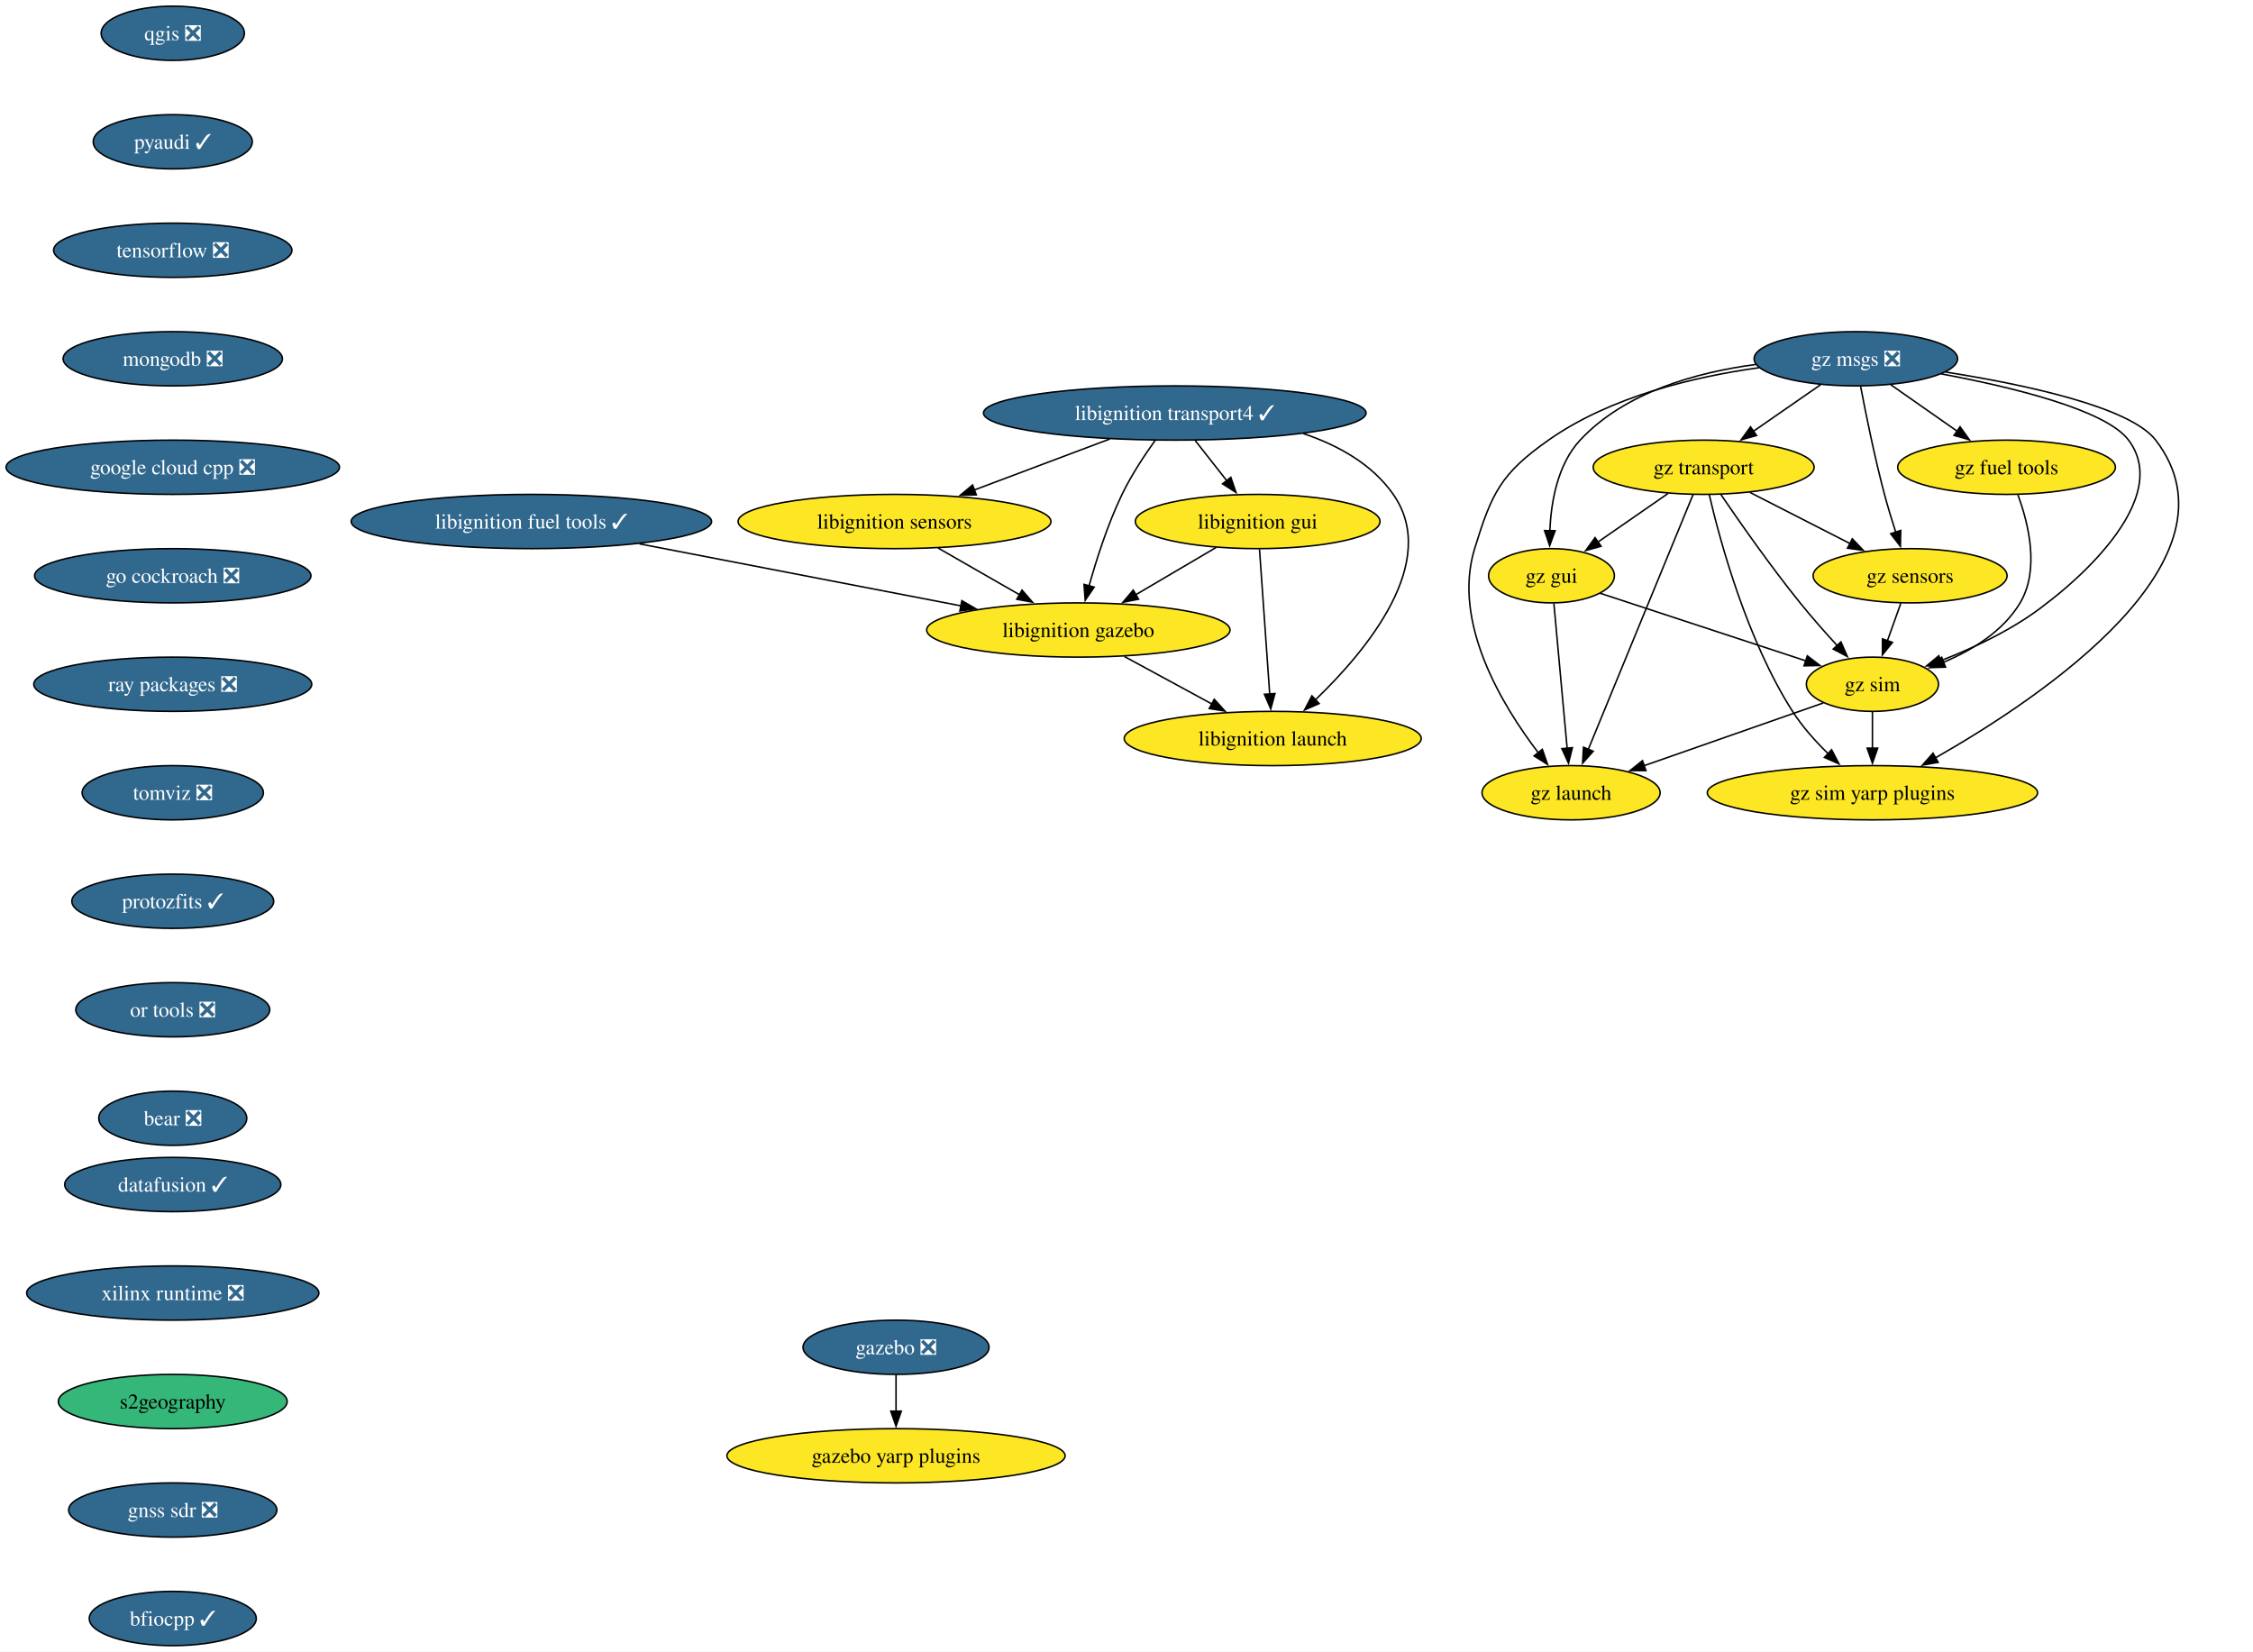
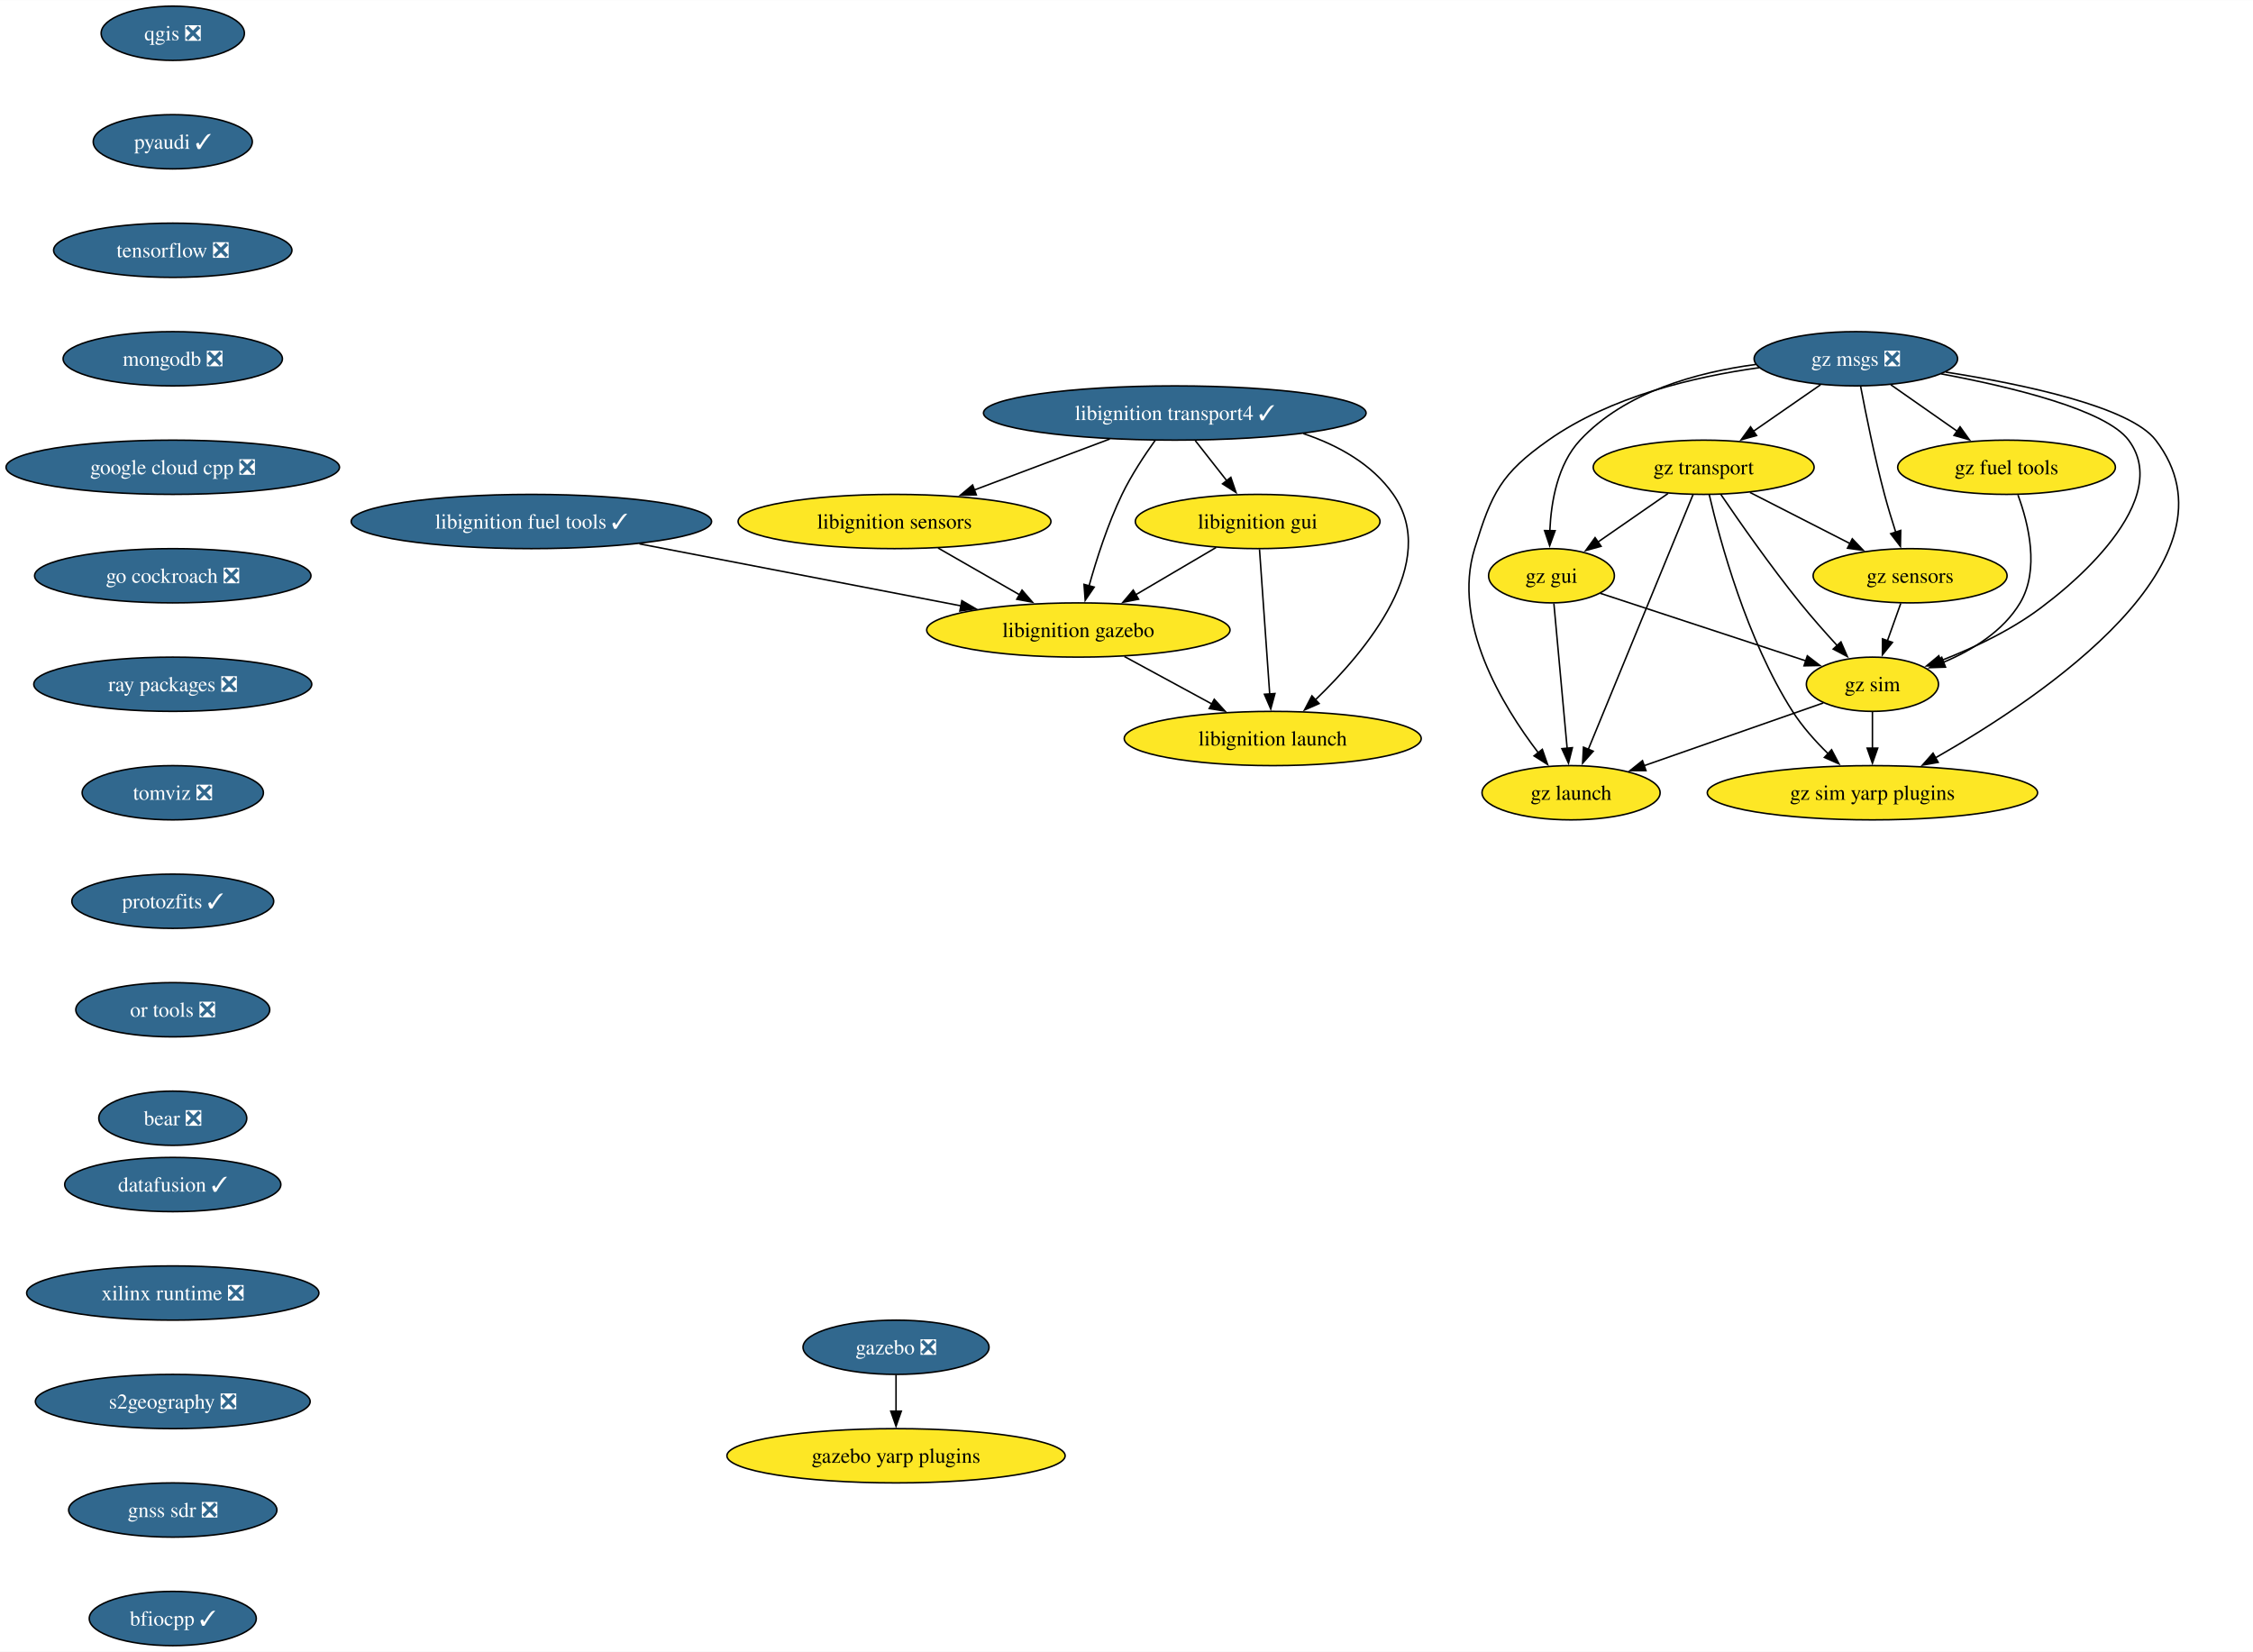
<svg xmlns="http://www.w3.org/2000/svg" xmlns:xlink="http://www.w3.org/1999/xlink" width="1495pt" height="1096pt" viewBox="0.00 0.00 1495.23 1096.00">
  <g id="graph0" class="graph" transform="scale(1 1) rotate(0) translate(4 1092)">
    <polygon fill="white" stroke="none" points="-4,4 -4,-1092 1491.23,-1092 1491.23,4 -4,4" />
    <g id="node1" class="node">
      <g id="a_node1">
        <a xlink:href="https://github.com/conda-forge/qgis-feedstock/pull/511" xlink:title="qgis ❎">
          <ellipse fill="#31688e" stroke="black" cx="110.66" cy="-1070" rx="47.53" ry="18" />
          <text text-anchor="middle" x="110.66" y="-1065.33" font-family="Times,serif" font-size="14.00" fill="white">qgis ❎</text>
        </a>
      </g>
    </g>
    <g id="node2" class="node">
      <g id="a_node2">
        <a xlink:href="https://github.com/conda-forge/pyaudi-feedstock/pull/47" xlink:title="pyaudi ✓">
          <ellipse fill="#31688e" stroke="black" cx="110.66" cy="-998" rx="52.79" ry="18" />
          <text text-anchor="middle" x="110.66" y="-993.33" font-family="Times,serif" font-size="14.00" fill="white">pyaudi ✓</text>
        </a>
      </g>
    </g>
    <g id="node3" class="node">
      <g id="a_node3">
        <a xlink:href="https://github.com/conda-forge/tensorflow-feedstock/pull/424" xlink:title="tensorflow ❎">
          <ellipse fill="#31688e" stroke="black" cx="110.66" cy="-926" rx="79.09" ry="18" />
          <text text-anchor="middle" x="110.66" y="-921.33" font-family="Times,serif" font-size="14.00" fill="white">tensorflow ❎</text>
        </a>
      </g>
    </g>
    <g id="node4" class="node">
      <g id="a_node4">
        <a xlink:href="https://github.com/conda-forge/mongodb-feedstock/pull/101" xlink:title="mongodb ❎">
          <ellipse fill="#31688e" stroke="black" cx="110.66" cy="-854" rx="72.78" ry="18" />
          <text text-anchor="middle" x="110.66" y="-849.33" font-family="Times,serif" font-size="14.00" fill="white">mongodb ❎</text>
        </a>
      </g>
    </g>
    <g id="node5" class="node">
      <g id="a_node5">
        <a xlink:href="https://github.com/conda-forge/google-cloud-cpp-feedstock/pull/196" xlink:title="google cloud cpp ❎">
          <ellipse fill="#31688e" stroke="black" cx="110.66" cy="-782" rx="110.66" ry="18" />
          <text text-anchor="middle" x="110.66" y="-777.33" font-family="Times,serif" font-size="14.00" fill="white">google cloud cpp ❎</text>
        </a>
      </g>
    </g>
    <g id="node14" class="node">
      <g id="a_node14">
        <a xlink:href="https://github.com/conda-forge/go-cockroach-feedstock/pull/32" xlink:title="go cockroach ❎">
          <ellipse fill="#31688e" stroke="black" cx="110.66" cy="-710" rx="91.72" ry="18" />
          <text text-anchor="middle" x="110.66" y="-705.33" font-family="Times,serif" font-size="14.00" fill="white">go cockroach ❎</text>
        </a>
      </g>
    </g>
    <g id="node6" class="node">
      <g id="a_node6">
        <a xlink:href="https://github.com/conda-forge/libignition-transport4-feedstock/pull/106" xlink:title="libignition transport4 ✓">
          <ellipse fill="#31688e" stroke="black" cx="775.66" cy="-818" rx="126.97" ry="18" />
          <text text-anchor="middle" x="775.66" y="-813.33" font-family="Times,serif" font-size="14.00" fill="white">libignition transport4 ✓</text>
        </a>
      </g>
    </g>
    <g id="node7" class="node">
      <g id="a_node7">
        <a xlink:href="https://github.com/conda-forge/libignition-sensors-feedstock" xlink:title="libignition sensors">
          <ellipse fill="#fde725" stroke="black" cx="589.66" cy="-746" rx="103.82" ry="18" />
          <text text-anchor="middle" x="589.66" y="-741.33" font-family="Times,serif" font-size="14.00">libignition sensors</text>
        </a>
      </g>
    </g>
    <g id="edge5" class="edge">
      <path fill="none" stroke="black" d="M732.52,-800.76C705.68,-790.67 670.99,-777.61 642.5,-766.89" />
      <polygon fill="black" stroke="black" points="643.93,-763.69 633.34,-763.44 641.47,-770.24 643.93,-763.69" />
    </g>
    <g id="node8" class="node">
      <g id="a_node8">
        <a xlink:href="https://github.com/conda-forge/libignition-gui-feedstock" xlink:title="libignition gui">
          <ellipse fill="#fde725" stroke="black" cx="830.66" cy="-746" rx="81.2" ry="18" />
          <text text-anchor="middle" x="830.66" y="-741.33" font-family="Times,serif" font-size="14.00">libignition gui</text>
        </a>
      </g>
    </g>
    <g id="edge6" class="edge">
      <path fill="none" stroke="black" d="M789.25,-799.7C795.58,-791.64 803.24,-781.89 810.24,-772.98" />
      <polygon fill="black" stroke="black" points="812.86,-775.32 816.28,-765.29 807.35,-771 812.86,-775.32" />
    </g>
    <g id="node9" class="node">
      <g id="a_node9">
        <a xlink:href="https://github.com/conda-forge/libignition-gazebo-feedstock" xlink:title="libignition gazebo">
          <ellipse fill="#fde725" stroke="black" cx="711.66" cy="-674" rx="100.66" ry="18" />
          <text text-anchor="middle" x="711.66" y="-669.33" font-family="Times,serif" font-size="14.00">libignition gazebo</text>
        </a>
      </g>
    </g>
    <g id="edge7" class="edge">
      <path fill="none" stroke="black" d="M762.76,-800.03C755.54,-789.96 746.79,-776.71 740.66,-764 731.22,-744.43 723.73,-721.02 718.73,-703.13" />
      <polygon fill="black" stroke="black" points="722.17,-702.47 716.2,-693.72 715.42,-704.28 722.17,-702.47" />
    </g>
    <g id="node10" class="node">
      <g id="a_node10">
        <a xlink:href="https://github.com/conda-forge/libignition-launch-feedstock" xlink:title="libignition launch">
          <ellipse fill="#fde725" stroke="black" cx="840.66" cy="-602" rx="98.56" ry="18" />
          <text text-anchor="middle" x="840.66" y="-597.33" font-family="Times,serif" font-size="14.00">libignition launch</text>
        </a>
      </g>
    </g>
    <g id="edge8" class="edge">
      <path fill="none" stroke="black" d="M860.92,-804.37C884.07,-796.6 906.61,-784.1 920.66,-764 951.99,-719.2 902.99,-660.33 868.93,-627.62" />
      <polygon fill="black" stroke="black" points="871.45,-625.19 861.75,-620.93 866.67,-630.31 871.45,-625.19" />
    </g>
    <g id="edge9" class="edge">
      <path fill="none" stroke="black" d="M618.57,-728.41C634.71,-719.15 655.04,-707.49 672.58,-697.42" />
      <polygon fill="black" stroke="black" points="674.29,-700.48 681.22,-692.47 670.8,-694.41 674.29,-700.48" />
    </g>
    <g id="edge10" class="edge">
      <path fill="none" stroke="black" d="M803.06,-728.76C787.22,-719.45 767.09,-707.61 749.76,-697.41" />
      <polygon fill="black" stroke="black" points="751.63,-694.45 741.24,-692.4 748.08,-700.49 751.63,-694.45" />
    </g>
    <g id="edge11" class="edge">
      <path fill="none" stroke="black" d="M831.88,-727.59C833.57,-703.61 836.63,-660.14 838.66,-631.42" />
      <polygon fill="black" stroke="black" points="842.14,-631.84 839.35,-621.62 835.15,-631.35 842.14,-631.84" />
    </g>
    <g id="edge12" class="edge">
      <path fill="none" stroke="black" d="M742.23,-656.41C759.58,-647 781.51,-635.1 800.26,-624.92" />
      <polygon fill="black" stroke="black" points="801.86,-628.04 808.98,-620.19 798.52,-621.89 801.86,-628.04" />
    </g>
    <g id="node11" class="node">
      <g id="a_node11">
        <a xlink:href="https://github.com/conda-forge/gazebo-feedstock/pull/237" xlink:title="gazebo ❎">
          <ellipse fill="#31688e" stroke="black" cx="590.66" cy="-198" rx="61.73" ry="18" />
          <text text-anchor="middle" x="590.66" y="-193.32" font-family="Times,serif" font-size="14.00" fill="white">gazebo ❎</text>
        </a>
      </g>
    </g>
    <g id="node12" class="node">
      <g id="a_node12">
        <a xlink:href="https://github.com/conda-forge/gazebo-yarp-plugins-feedstock" xlink:title="gazebo yarp plugins">
          <ellipse fill="#fde725" stroke="black" cx="590.66" cy="-126" rx="112.24" ry="18" />
          <text text-anchor="middle" x="590.66" y="-121.33" font-family="Times,serif" font-size="14.00">gazebo yarp plugins</text>
        </a>
      </g>
    </g>
    <g id="edge13" class="edge">
      <path fill="none" stroke="black" d="M590.66,-179.7C590.66,-172.41 590.66,-163.73 590.66,-155.54" />
      <polygon fill="black" stroke="black" points="594.16,-155.62 590.66,-145.62 587.16,-155.62 594.16,-155.62" />
    </g>
    <g id="node13" class="node">
      <g id="a_node13">
        <a xlink:href="https://github.com/conda-forge/libignition-fuel-tools-feedstock/pull/101" xlink:title="libignition fuel tools ✓">
          <ellipse fill="#31688e" stroke="black" cx="348.66" cy="-746" rx="119.6" ry="18" />
          <text text-anchor="middle" x="348.66" y="-741.33" font-family="Times,serif" font-size="14.00" fill="white">libignition fuel tools ✓</text>
        </a>
      </g>
    </g>
    <g id="edge14" class="edge">
      <path fill="none" stroke="black" d="M420.38,-731.17C481.97,-719.29 570.58,-702.2 633.87,-690" />
      <polygon fill="black" stroke="black" points="634.34,-693.47 643.5,-688.14 633.02,-686.6 634.34,-693.47" />
    </g>
    <g id="node15" class="node">
      <g id="a_node15">
        <a xlink:href="https://github.com/conda-forge/ray-packages-feedstock/pull/200" xlink:title="ray packages ❎">
          <ellipse fill="#31688e" stroke="black" cx="110.66" cy="-638" rx="92.25" ry="18" />
          <text text-anchor="middle" x="110.66" y="-633.33" font-family="Times,serif" font-size="14.00" fill="white">ray packages ❎</text>
        </a>
      </g>
    </g>
    <g id="node16" class="node">
      <g id="a_node16">
        <a xlink:href="https://github.com/conda-forge/tomviz-feedstock/pull/73" xlink:title="tomviz ❎">
          <ellipse fill="#31688e" stroke="black" cx="110.66" cy="-566" rx="60.15" ry="18" />
          <text text-anchor="middle" x="110.66" y="-561.33" font-family="Times,serif" font-size="14.00" fill="white">tomviz ❎</text>
        </a>
      </g>
    </g>
    <g id="node17" class="node">
      <g id="a_node17">
        <a xlink:href="https://github.com/conda-forge/protozfits-feedstock/pull/48" xlink:title="protozfits ✓">
          <ellipse fill="#31688e" stroke="black" cx="110.66" cy="-494" rx="66.99" ry="18" />
          <text text-anchor="middle" x="110.66" y="-489.32" font-family="Times,serif" font-size="14.00" fill="white">protozfits ✓</text>
        </a>
      </g>
    </g>
    <g id="node18" class="node">
      <g id="a_node18">
        <a xlink:href="https://github.com/conda-forge/or-tools-feedstock/pull/65" xlink:title="or tools ❎">
          <ellipse fill="#31688e" stroke="black" cx="110.66" cy="-422" rx="64.36" ry="18" />
          <text text-anchor="middle" x="110.66" y="-417.32" font-family="Times,serif" font-size="14.00" fill="white">or tools ❎</text>
        </a>
      </g>
    </g>
    <g id="node19" class="node">
      <g id="a_node19">
        <a xlink:href="https://github.com/conda-forge/bear-feedstock/pull/54" xlink:title="bear ❎">
          <ellipse fill="#31688e" stroke="black" cx="110.66" cy="-350" rx="49.1" ry="18" />
          <text text-anchor="middle" x="110.66" y="-345.32" font-family="Times,serif" font-size="14.00" fill="white">bear ❎</text>
        </a>
      </g>
    </g>
    <g id="node20" class="node">
      <g id="a_node20">
        <a xlink:href="https://github.com/conda-forge/datafusion-feedstock/pull/66" xlink:title="datafusion ✓">
          <ellipse fill="#31688e" stroke="black" cx="110.66" cy="-306" rx="71.73" ry="18" />
          <text text-anchor="middle" x="110.66" y="-301.32" font-family="Times,serif" font-size="14.00" fill="white">datafusion ✓</text>
        </a>
      </g>
    </g>
    <g id="node21" class="node">
      <g id="a_node21">
        <a xlink:href="https://github.com/conda-forge/xilinx-runtime-feedstock/pull/40" xlink:title="xilinx runtime ❎">
          <ellipse fill="#31688e" stroke="black" cx="110.66" cy="-234" rx="96.98" ry="18" />
          <text text-anchor="middle" x="110.66" y="-229.32" font-family="Times,serif" font-size="14.00" fill="white">xilinx runtime ❎</text>
        </a>
      </g>
    </g>
    <g id="node22" class="node">
      <g id="a_node22">
-         <a xlink:href="https://github.com/conda-forge/s2geography-feedstock" xlink:title="s2geography">
-           <ellipse fill="#35b779" stroke="black" cx="110.66" cy="-162" rx="75.94" ry="18" />
-           <text text-anchor="middle" x="110.66" y="-157.32" font-family="Times,serif" font-size="14.00">s2geography</text>
+         <a xlink:href="https://github.com/conda-forge/s2geography-feedstock/pull/10" xlink:title="s2geography ❎">
+           <ellipse fill="#31688e" stroke="black" cx="110.66" cy="-162" rx="91.19" ry="18" />
+           <text text-anchor="middle" x="110.66" y="-157.32" font-family="Times,serif" font-size="14.00" fill="white">s2geography ❎</text>
        </a>
      </g>
    </g>
    <g id="node31" class="node">
      <g id="a_node31">
        <a xlink:href="https://github.com/conda-forge/gnss-sdr-feedstock/pull/37" xlink:title="gnss sdr ❎">
          <ellipse fill="#31688e" stroke="black" cx="110.66" cy="-90" rx="69.1" ry="18" />
          <text text-anchor="middle" x="110.66" y="-85.33" font-family="Times,serif" font-size="14.00" fill="white">gnss sdr ❎</text>
        </a>
      </g>
    </g>
    <g id="node23" class="node">
      <g id="a_node23">
        <a xlink:href="https://github.com/conda-forge/gz-msgs-feedstock/pull/60" xlink:title="gz msgs ❎">
          <ellipse fill="#31688e" stroke="black" cx="1227.66" cy="-854" rx="67.52" ry="18" />
          <text text-anchor="middle" x="1227.66" y="-849.33" font-family="Times,serif" font-size="14.00" fill="white">gz msgs ❎</text>
        </a>
      </g>
    </g>
    <g id="node24" class="node">
      <g id="a_node24">
        <a xlink:href="https://github.com/conda-forge/gz-transport-feedstock" xlink:title="gz transport">
          <ellipse fill="#fde725" stroke="black" cx="1126.66" cy="-782" rx="73.3" ry="18" />
          <text text-anchor="middle" x="1126.66" y="-777.33" font-family="Times,serif" font-size="14.00">gz transport</text>
        </a>
      </g>
    </g>
    <g id="edge23" class="edge">
      <path fill="none" stroke="black" d="M1204.23,-836.76C1190.94,-827.55 1174.1,-815.88 1159.51,-805.77" />
      <polygon fill="black" stroke="black" points="1161.76,-803.07 1151.55,-800.25 1157.78,-808.82 1161.76,-803.07" />
    </g>
    <g id="node25" class="node">
      <g id="a_node25">
        <a xlink:href="https://github.com/conda-forge/gz-fuel-tools-feedstock" xlink:title="gz fuel tools">
          <ellipse fill="#fde725" stroke="black" cx="1327.66" cy="-782" rx="72.25" ry="18" />
          <text text-anchor="middle" x="1327.66" y="-777.33" font-family="Times,serif" font-size="14.00">gz fuel tools</text>
        </a>
      </g>
    </g>
    <g id="edge24" class="edge">
      <path fill="none" stroke="black" d="M1250.85,-836.76C1264.01,-827.55 1280.68,-815.88 1295.13,-805.77" />
      <polygon fill="black" stroke="black" points="1296.82,-808.86 1303,-800.26 1292.81,-803.13 1296.82,-808.86" />
    </g>
    <g id="node26" class="node">
      <g id="a_node26">
        <a xlink:href="https://github.com/conda-forge/gz-gui-feedstock" xlink:title="gz gui">
          <ellipse fill="#fde725" stroke="black" cx="1025.66" cy="-710" rx="41.74" ry="18" />
          <text text-anchor="middle" x="1025.66" y="-705.33" font-family="Times,serif" font-size="14.00">gz gui</text>
        </a>
      </g>
    </g>
    <g id="edge25" class="edge">
      <path fill="none" stroke="black" d="M1161.38,-850.24C1122.13,-845.05 1074.41,-831.96 1044.66,-800 1029.75,-783.99 1025.41,-759.26 1024.57,-739.93" />
      <polygon fill="black" stroke="black" points="1028.07,-739.91 1024.46,-729.95 1021.07,-739.98 1028.07,-739.91" />
    </g>
    <g id="node27" class="node">
      <g id="a_node27">
        <a xlink:href="https://github.com/conda-forge/gz-sensors-feedstock" xlink:title="gz sensors">
          <ellipse fill="#fde725" stroke="black" cx="1263.66" cy="-710" rx="64.36" ry="18" />
          <text text-anchor="middle" x="1263.66" y="-705.33" font-family="Times,serif" font-size="14.00">gz sensors</text>
        </a>
      </g>
    </g>
    <g id="edge26" class="edge">
      <path fill="none" stroke="black" d="M1230.8,-835.82C1234.21,-817.8 1240.07,-788.73 1246.66,-764 1248.86,-755.75 1251.56,-746.88 1254.16,-738.8" />
      <polygon fill="black" stroke="black" points="1257.43,-740.09 1257.23,-729.49 1250.78,-737.9 1257.43,-740.09" />
    </g>
    <g id="node28" class="node">
      <g id="a_node28">
        <a xlink:href="https://github.com/conda-forge/gz-sim-feedstock" xlink:title="gz sim">
          <ellipse fill="#fde725" stroke="black" cx="1238.66" cy="-638" rx="43.84" ry="18" />
          <text text-anchor="middle" x="1238.66" y="-633.33" font-family="Times,serif" font-size="14.00">gz sim</text>
        </a>
      </g>
    </g>
    <g id="edge27" class="edge">
      <path fill="none" stroke="black" d="M1284.23,-843.99C1331.52,-835.16 1393.59,-820.11 1408.66,-800 1441.72,-755.86 1355.72,-692.86 1354.66,-692 1333.76,-675.17 1306.66,-662.4 1283.91,-653.62" />
      <polygon fill="black" stroke="black" points="1285.14,-650.34 1274.55,-650.15 1282.71,-656.91 1285.14,-650.34" />
    </g>
    <g id="node29" class="node">
      <g id="a_node29">
        <a xlink:href="https://github.com/conda-forge/gz-launch-feedstock" xlink:title="gz launch">
          <ellipse fill="#fde725" stroke="black" cx="1038.66" cy="-566" rx="59.1" ry="18" />
          <text text-anchor="middle" x="1038.66" y="-561.33" font-family="Times,serif" font-size="14.00">gz launch</text>
        </a>
      </g>
    </g>
    <g id="edge28" class="edge">
      <path fill="none" stroke="black" d="M1163.43,-848.07C1120.59,-842.12 1064.79,-828.98 1023.66,-800 992.01,-777.71 986.05,-764.99 974.66,-728 959.57,-679.02 992.91,-623.93 1016.91,-592.55" />
      <polygon fill="black" stroke="black" points="1019.58,-594.8 1023.05,-584.79 1014.1,-590.46 1019.58,-594.8" />
    </g>
    <g id="node30" class="node">
      <g id="a_node30">
        <a xlink:href="https://github.com/conda-forge/gz-sim-yarp-plugins-feedstock" xlink:title="gz sim yarp plugins">
          <ellipse fill="#fde725" stroke="black" cx="1238.66" cy="-566" rx="109.61" ry="18" />
          <text text-anchor="middle" x="1238.66" y="-561.33" font-family="Times,serif" font-size="14.00">gz sim yarp plugins</text>
        </a>
      </g>
    </g>
    <g id="edge29" class="edge">
      <path fill="none" stroke="black" d="M1287.25,-845.18C1339.49,-836.96 1409.67,-822.11 1426.66,-800 1487.23,-721.18 1352.37,-630.08 1280.28,-589.05" />
      <polygon fill="black" stroke="black" points="1282.3,-586.17 1271.87,-584.34 1278.88,-592.28 1282.3,-586.17" />
    </g>
    <g id="edge30" class="edge">
      <path fill="none" stroke="black" d="M1102.98,-764.59C1089.11,-754.97 1071.43,-742.73 1056.49,-732.37" />
      <polygon fill="black" stroke="black" points="1058.58,-729.56 1048.37,-726.74 1054.59,-735.31 1058.58,-729.56" />
    </g>
    <g id="edge31" class="edge">
      <path fill="none" stroke="black" d="M1157.4,-765.29C1177.07,-755.24 1202.76,-742.12 1223.96,-731.28" />
      <polygon fill="black" stroke="black" points="1225.3,-734.53 1232.61,-726.86 1222.11,-728.3 1225.3,-734.53" />
    </g>
    <g id="edge32" class="edge">
      <path fill="none" stroke="black" d="M1138.14,-763.85C1150.55,-745.61 1171.16,-716.13 1190.66,-692 1198.38,-682.44 1207.31,-672.35 1215.36,-663.57" />
      <polygon fill="black" stroke="black" points="1217.77,-666.11 1222,-656.4 1212.64,-661.35 1217.77,-666.11" />
    </g>
    <g id="edge33" class="edge">
      <path fill="none" stroke="black" d="M1119.61,-763.85C1104.42,-726.91 1068.49,-639.55 1050.04,-594.67" />
      <polygon fill="black" stroke="black" points="1053.36,-593.55 1046.32,-585.63 1046.89,-596.21 1053.36,-593.55" />
    </g>
    <g id="edge34" class="edge">
      <path fill="none" stroke="black" d="M1130.33,-763.92C1137.46,-733.27 1155.22,-667.67 1185.66,-620 1192.12,-609.88 1200.81,-600.17 1209.28,-591.9" />
      <polygon fill="black" stroke="black" points="1211.56,-594.55 1216.48,-585.16 1206.78,-589.44 1211.56,-594.55" />
    </g>
    <g id="edge35" class="edge">
      <path fill="none" stroke="black" d="M1335.24,-763.6C1342.25,-744.62 1349.78,-714.01 1336.66,-692 1325.46,-673.21 1305.04,-660.68 1285.72,-652.55" />
      <polygon fill="black" stroke="black" points="1287.17,-649.36 1276.59,-649.01 1284.65,-655.89 1287.17,-649.36" />
    </g>
    <g id="edge36" class="edge">
      <path fill="none" stroke="black" d="M1058.01,-698.37C1094.47,-686.39 1153.94,-666.84 1194.62,-653.47" />
      <polygon fill="black" stroke="black" points="1195.46,-656.88 1203.86,-650.44 1193.27,-650.23 1195.46,-656.88" />
    </g>
    <g id="edge37" class="edge">
      <path fill="none" stroke="black" d="M1027.25,-691.59C1029.45,-667.61 1033.43,-624.14 1036.06,-595.42" />
      <polygon fill="black" stroke="black" points="1039.53,-595.9 1036.95,-585.62 1032.56,-595.26 1039.53,-595.9" />
    </g>
    <g id="edge38" class="edge">
      <path fill="none" stroke="black" d="M1257.48,-691.7C1254.78,-684.15 1251.56,-675.12 1248.54,-666.68" />
      <polygon fill="black" stroke="black" points="1251.94,-665.77 1245.28,-657.53 1245.34,-668.12 1251.94,-665.77" />
    </g>
    <g id="edge39" class="edge">
      <path fill="none" stroke="black" d="M1206.08,-625.6C1173.74,-614.28 1123.79,-596.8 1086.86,-583.87" />
      <polygon fill="black" stroke="black" points="1088.36,-580.69 1077.77,-580.69 1086.05,-587.3 1088.36,-580.69" />
    </g>
    <g id="edge40" class="edge">
      <path fill="none" stroke="black" d="M1238.66,-619.7C1238.66,-612.41 1238.66,-603.73 1238.66,-595.54" />
      <polygon fill="black" stroke="black" points="1242.16,-595.62 1238.66,-585.62 1235.16,-595.62 1242.16,-595.62" />
    </g>
    <g id="node32" class="node">
      <g id="a_node32">
        <a xlink:href="https://github.com/conda-forge/bfiocpp-feedstock/pull/14" xlink:title="bfiocpp ✓">
          <ellipse fill="#31688e" stroke="black" cx="110.66" cy="-18" rx="55.42" ry="18" />
          <text text-anchor="middle" x="110.66" y="-13.32" font-family="Times,serif" font-size="14.00" fill="white">bfiocpp ✓</text>
        </a>
      </g>
    </g>
  </g>
</svg>
